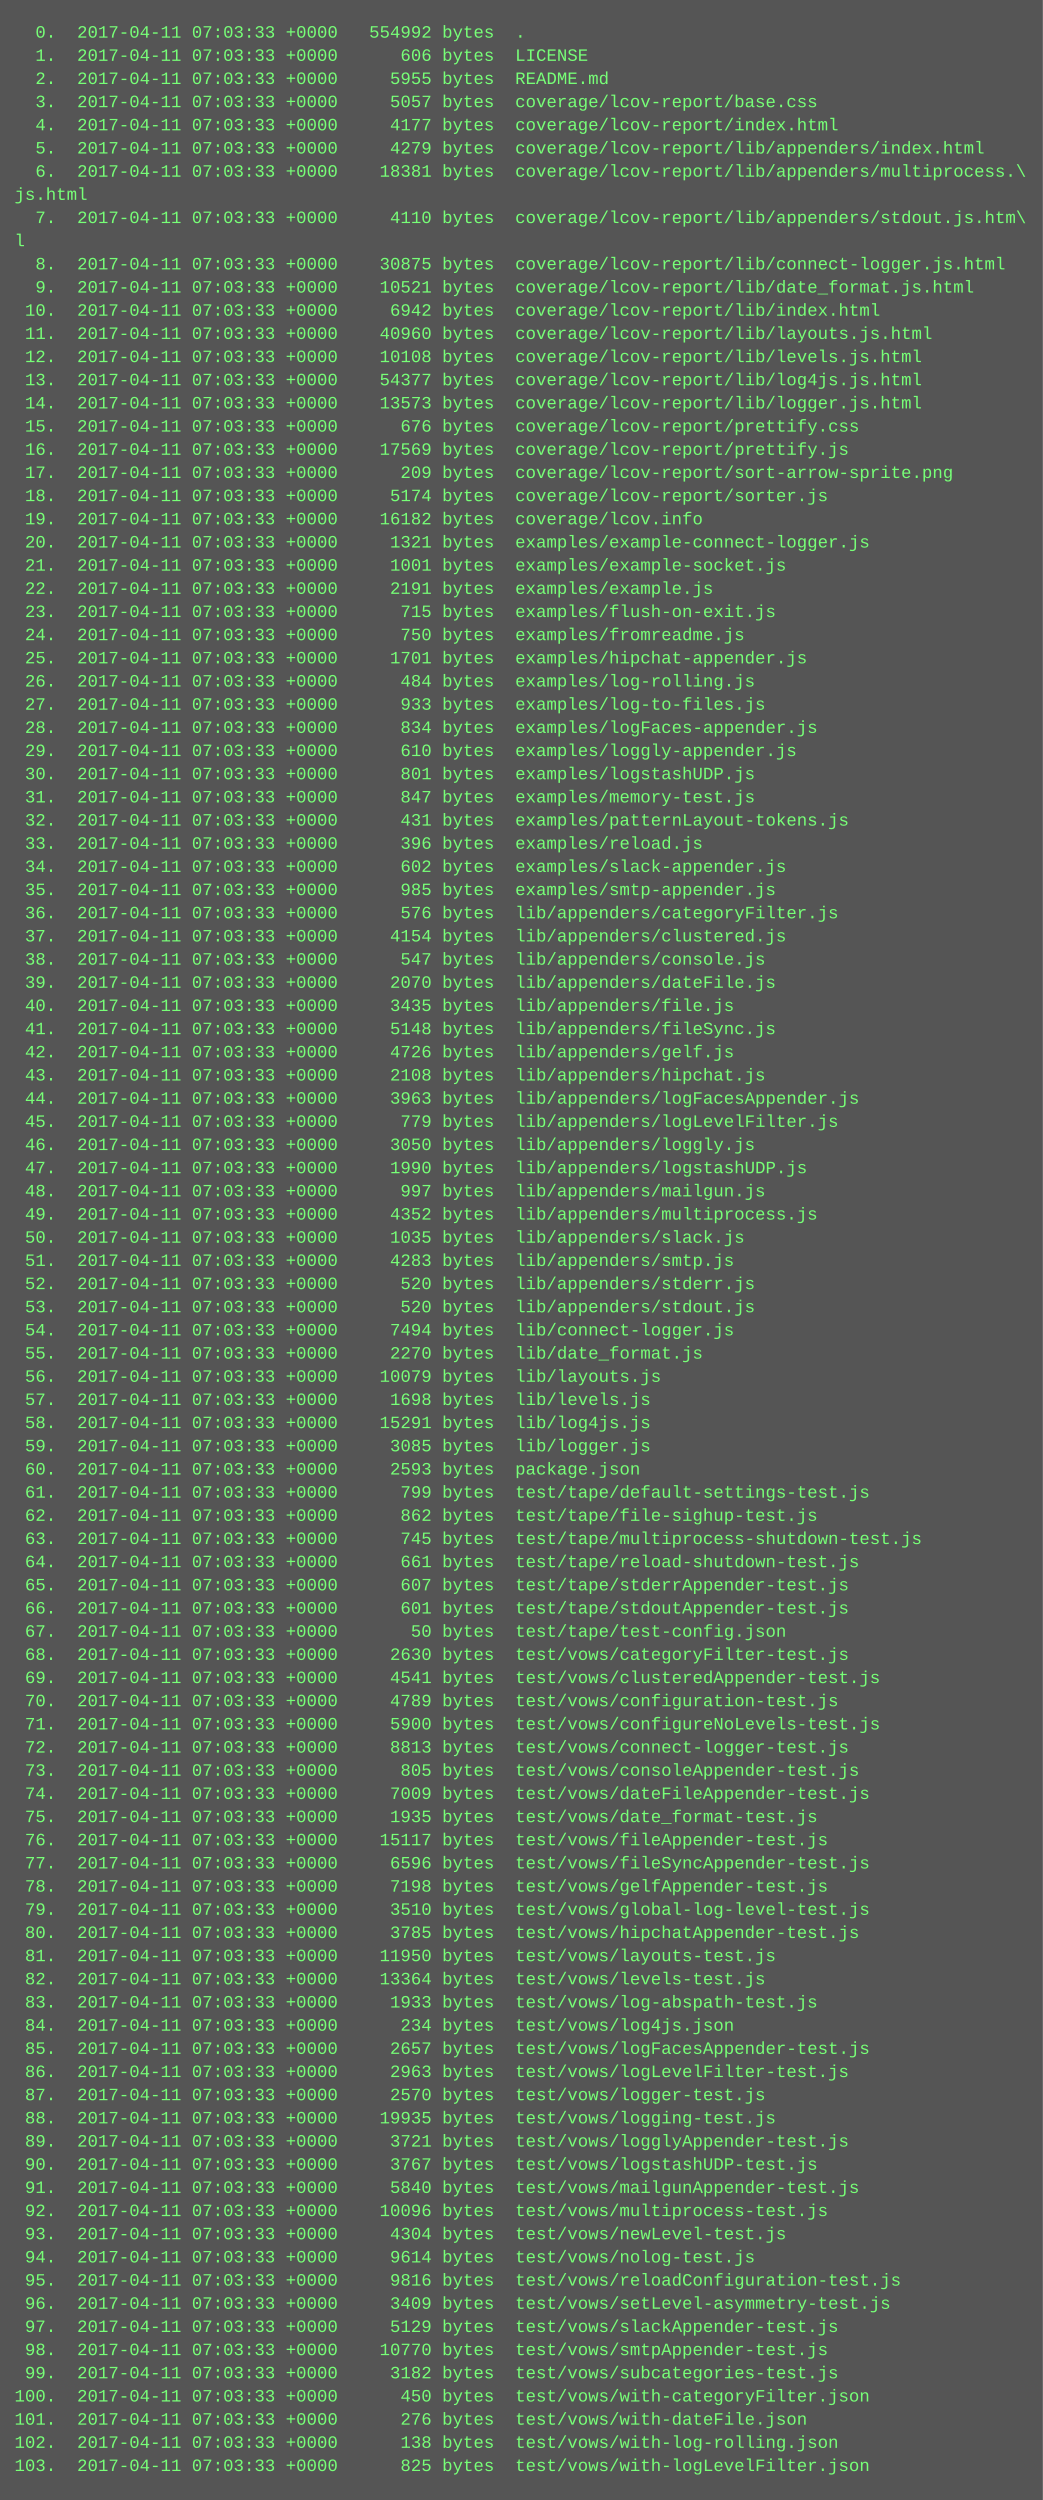
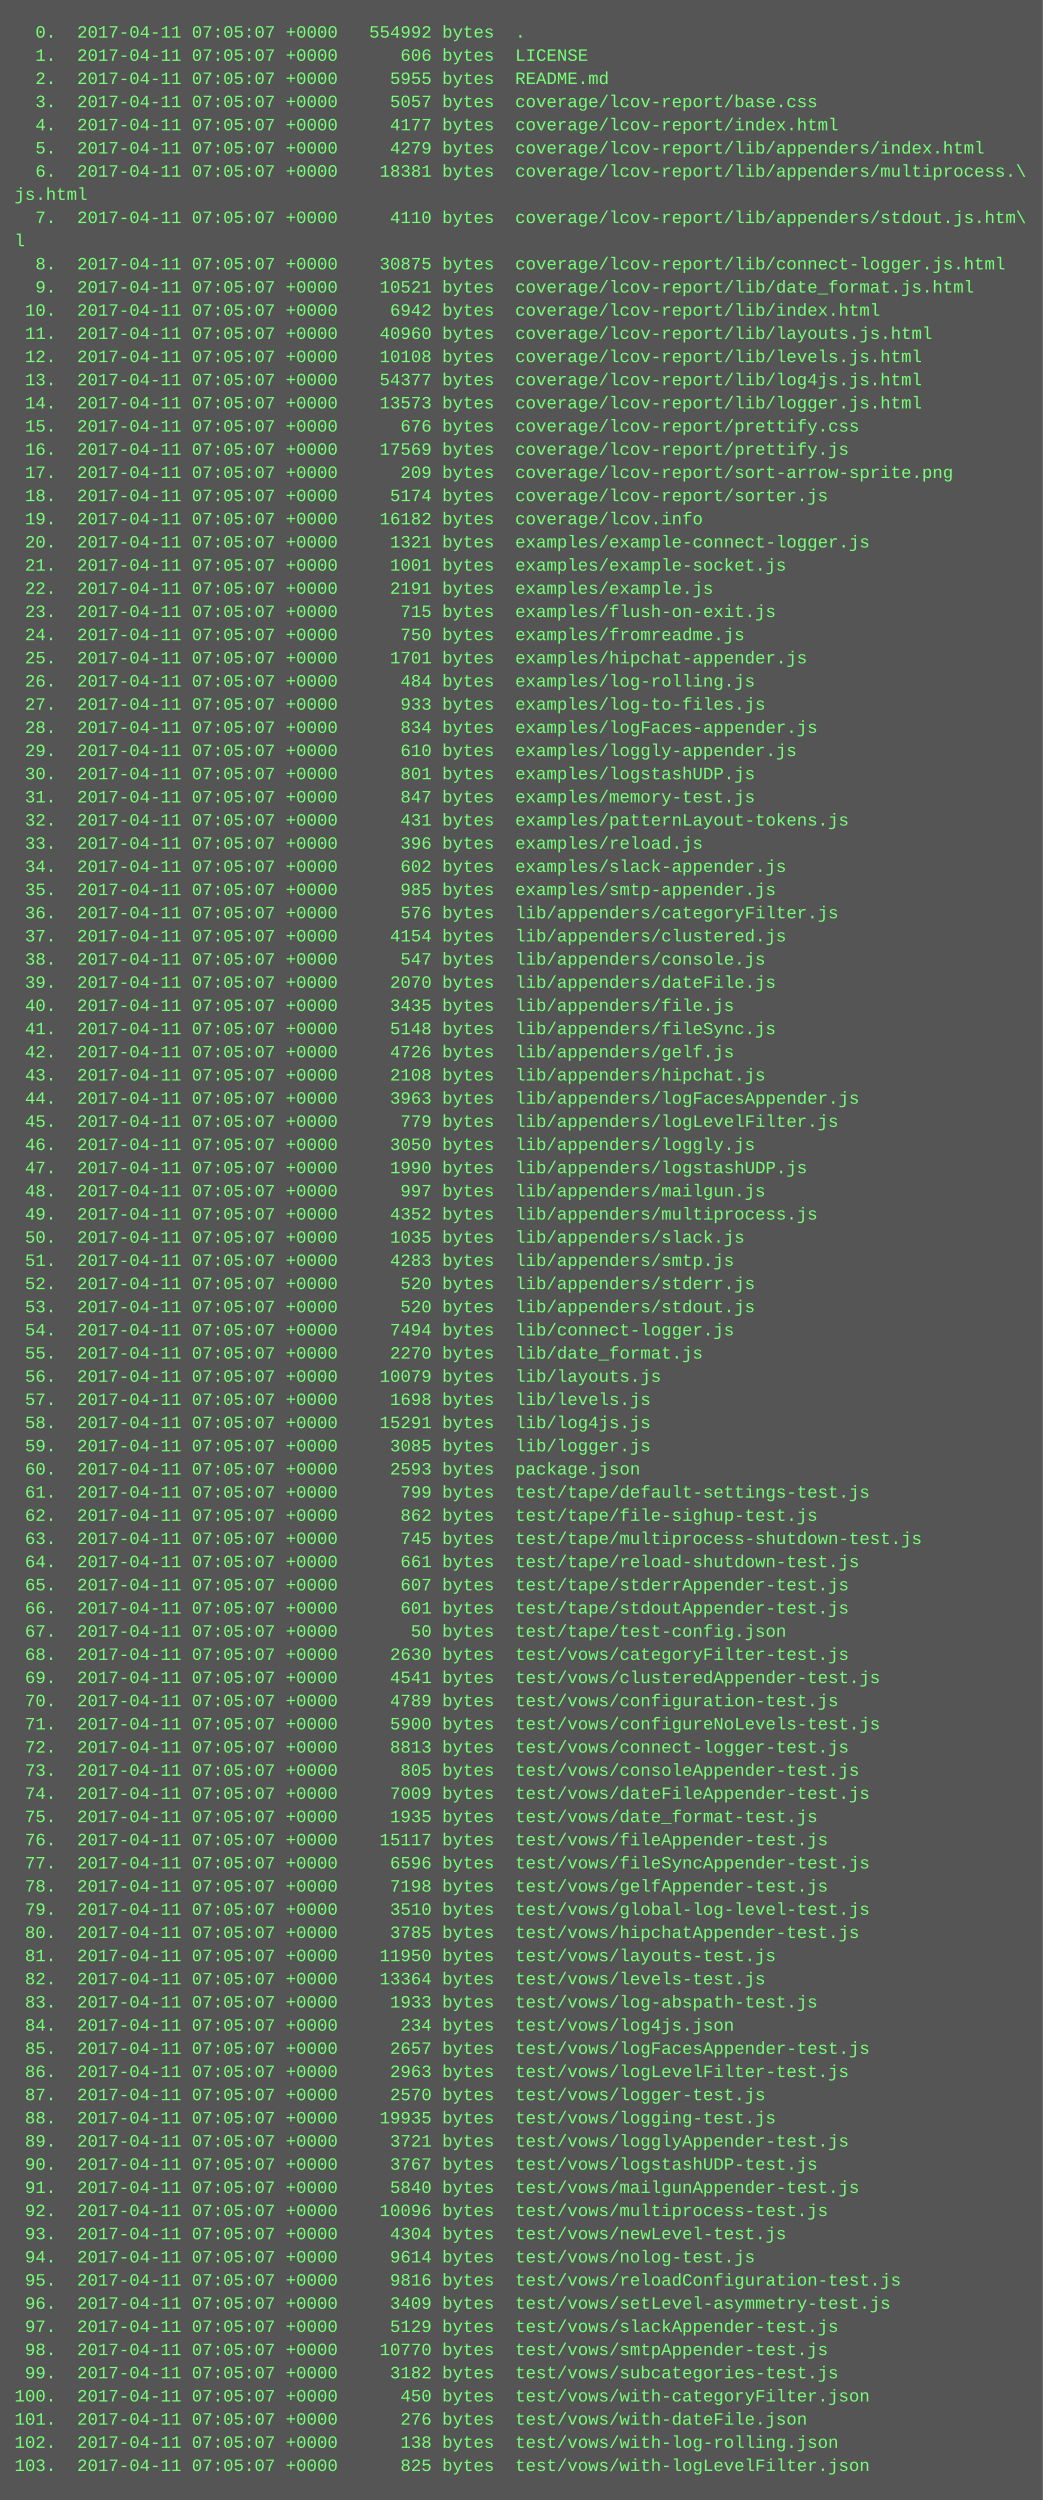
<svg xmlns="http://www.w3.org/2000/svg" height="1726" width="720">
  <rect height="1726" fill="#555" width="720" />
  <text fill="#7f7" font-family="Courier New" font-size="12" xml:space="preserve">
-     <tspan x="10" y="26">  0.  2017-04-11 07:03:33 +0000   554992 bytes  .</tspan>
-     <tspan x="10" y="42">  1.  2017-04-11 07:03:33 +0000      606 bytes  LICENSE</tspan>
-     <tspan x="10" y="58">  2.  2017-04-11 07:03:33 +0000     5955 bytes  README.md</tspan>
-     <tspan x="10" y="74">  3.  2017-04-11 07:03:33 +0000     5057 bytes  coverage/lcov-report/base.css</tspan>
-     <tspan x="10" y="90">  4.  2017-04-11 07:03:33 +0000     4177 bytes  coverage/lcov-report/index.html</tspan>
-     <tspan x="10" y="106">  5.  2017-04-11 07:03:33 +0000     4279 bytes  coverage/lcov-report/lib/appenders/index.html</tspan>
-     <tspan x="10" y="122">  6.  2017-04-11 07:03:33 +0000    18381 bytes  coverage/lcov-report/lib/appenders/multiprocess.\</tspan>
+     <tspan x="10" y="26">  0.  2017-04-11 07:05:07 +0000   554992 bytes  .</tspan>
+     <tspan x="10" y="42">  1.  2017-04-11 07:05:07 +0000      606 bytes  LICENSE</tspan>
+     <tspan x="10" y="58">  2.  2017-04-11 07:05:07 +0000     5955 bytes  README.md</tspan>
+     <tspan x="10" y="74">  3.  2017-04-11 07:05:07 +0000     5057 bytes  coverage/lcov-report/base.css</tspan>
+     <tspan x="10" y="90">  4.  2017-04-11 07:05:07 +0000     4177 bytes  coverage/lcov-report/index.html</tspan>
+     <tspan x="10" y="106">  5.  2017-04-11 07:05:07 +0000     4279 bytes  coverage/lcov-report/lib/appenders/index.html</tspan>
+     <tspan x="10" y="122">  6.  2017-04-11 07:05:07 +0000    18381 bytes  coverage/lcov-report/lib/appenders/multiprocess.\</tspan>
    <tspan x="10" y="138">js.html</tspan>
-     <tspan x="10" y="154">  7.  2017-04-11 07:03:33 +0000     4110 bytes  coverage/lcov-report/lib/appenders/stdout.js.htm\</tspan>
+     <tspan x="10" y="154">  7.  2017-04-11 07:05:07 +0000     4110 bytes  coverage/lcov-report/lib/appenders/stdout.js.htm\</tspan>
    <tspan x="10" y="170">l</tspan>
-     <tspan x="10" y="186">  8.  2017-04-11 07:03:33 +0000    30875 bytes  coverage/lcov-report/lib/connect-logger.js.html</tspan>
-     <tspan x="10" y="202">  9.  2017-04-11 07:03:33 +0000    10521 bytes  coverage/lcov-report/lib/date_format.js.html</tspan>
-     <tspan x="10" y="218"> 10.  2017-04-11 07:03:33 +0000     6942 bytes  coverage/lcov-report/lib/index.html</tspan>
-     <tspan x="10" y="234"> 11.  2017-04-11 07:03:33 +0000    40960 bytes  coverage/lcov-report/lib/layouts.js.html</tspan>
-     <tspan x="10" y="250"> 12.  2017-04-11 07:03:33 +0000    10108 bytes  coverage/lcov-report/lib/levels.js.html</tspan>
-     <tspan x="10" y="266"> 13.  2017-04-11 07:03:33 +0000    54377 bytes  coverage/lcov-report/lib/log4js.js.html</tspan>
-     <tspan x="10" y="282"> 14.  2017-04-11 07:03:33 +0000    13573 bytes  coverage/lcov-report/lib/logger.js.html</tspan>
-     <tspan x="10" y="298"> 15.  2017-04-11 07:03:33 +0000      676 bytes  coverage/lcov-report/prettify.css</tspan>
-     <tspan x="10" y="314"> 16.  2017-04-11 07:03:33 +0000    17569 bytes  coverage/lcov-report/prettify.js</tspan>
-     <tspan x="10" y="330"> 17.  2017-04-11 07:03:33 +0000      209 bytes  coverage/lcov-report/sort-arrow-sprite.png</tspan>
-     <tspan x="10" y="346"> 18.  2017-04-11 07:03:33 +0000     5174 bytes  coverage/lcov-report/sorter.js</tspan>
-     <tspan x="10" y="362"> 19.  2017-04-11 07:03:33 +0000    16182 bytes  coverage/lcov.info</tspan>
-     <tspan x="10" y="378"> 20.  2017-04-11 07:03:33 +0000     1321 bytes  examples/example-connect-logger.js</tspan>
-     <tspan x="10" y="394"> 21.  2017-04-11 07:03:33 +0000     1001 bytes  examples/example-socket.js</tspan>
-     <tspan x="10" y="410"> 22.  2017-04-11 07:03:33 +0000     2191 bytes  examples/example.js</tspan>
-     <tspan x="10" y="426"> 23.  2017-04-11 07:03:33 +0000      715 bytes  examples/flush-on-exit.js</tspan>
-     <tspan x="10" y="442"> 24.  2017-04-11 07:03:33 +0000      750 bytes  examples/fromreadme.js</tspan>
-     <tspan x="10" y="458"> 25.  2017-04-11 07:03:33 +0000     1701 bytes  examples/hipchat-appender.js</tspan>
-     <tspan x="10" y="474"> 26.  2017-04-11 07:03:33 +0000      484 bytes  examples/log-rolling.js</tspan>
-     <tspan x="10" y="490"> 27.  2017-04-11 07:03:33 +0000      933 bytes  examples/log-to-files.js</tspan>
-     <tspan x="10" y="506"> 28.  2017-04-11 07:03:33 +0000      834 bytes  examples/logFaces-appender.js</tspan>
-     <tspan x="10" y="522"> 29.  2017-04-11 07:03:33 +0000      610 bytes  examples/loggly-appender.js</tspan>
-     <tspan x="10" y="538"> 30.  2017-04-11 07:03:33 +0000      801 bytes  examples/logstashUDP.js</tspan>
-     <tspan x="10" y="554"> 31.  2017-04-11 07:03:33 +0000      847 bytes  examples/memory-test.js</tspan>
-     <tspan x="10" y="570"> 32.  2017-04-11 07:03:33 +0000      431 bytes  examples/patternLayout-tokens.js</tspan>
-     <tspan x="10" y="586"> 33.  2017-04-11 07:03:33 +0000      396 bytes  examples/reload.js</tspan>
-     <tspan x="10" y="602"> 34.  2017-04-11 07:03:33 +0000      602 bytes  examples/slack-appender.js</tspan>
-     <tspan x="10" y="618"> 35.  2017-04-11 07:03:33 +0000      985 bytes  examples/smtp-appender.js</tspan>
-     <tspan x="10" y="634"> 36.  2017-04-11 07:03:33 +0000      576 bytes  lib/appenders/categoryFilter.js</tspan>
-     <tspan x="10" y="650"> 37.  2017-04-11 07:03:33 +0000     4154 bytes  lib/appenders/clustered.js</tspan>
-     <tspan x="10" y="666"> 38.  2017-04-11 07:03:33 +0000      547 bytes  lib/appenders/console.js</tspan>
-     <tspan x="10" y="682"> 39.  2017-04-11 07:03:33 +0000     2070 bytes  lib/appenders/dateFile.js</tspan>
-     <tspan x="10" y="698"> 40.  2017-04-11 07:03:33 +0000     3435 bytes  lib/appenders/file.js</tspan>
-     <tspan x="10" y="714"> 41.  2017-04-11 07:03:33 +0000     5148 bytes  lib/appenders/fileSync.js</tspan>
-     <tspan x="10" y="730"> 42.  2017-04-11 07:03:33 +0000     4726 bytes  lib/appenders/gelf.js</tspan>
-     <tspan x="10" y="746"> 43.  2017-04-11 07:03:33 +0000     2108 bytes  lib/appenders/hipchat.js</tspan>
-     <tspan x="10" y="762"> 44.  2017-04-11 07:03:33 +0000     3963 bytes  lib/appenders/logFacesAppender.js</tspan>
-     <tspan x="10" y="778"> 45.  2017-04-11 07:03:33 +0000      779 bytes  lib/appenders/logLevelFilter.js</tspan>
-     <tspan x="10" y="794"> 46.  2017-04-11 07:03:33 +0000     3050 bytes  lib/appenders/loggly.js</tspan>
-     <tspan x="10" y="810"> 47.  2017-04-11 07:03:33 +0000     1990 bytes  lib/appenders/logstashUDP.js</tspan>
-     <tspan x="10" y="826"> 48.  2017-04-11 07:03:33 +0000      997 bytes  lib/appenders/mailgun.js</tspan>
-     <tspan x="10" y="842"> 49.  2017-04-11 07:03:33 +0000     4352 bytes  lib/appenders/multiprocess.js</tspan>
-     <tspan x="10" y="858"> 50.  2017-04-11 07:03:33 +0000     1035 bytes  lib/appenders/slack.js</tspan>
-     <tspan x="10" y="874"> 51.  2017-04-11 07:03:33 +0000     4283 bytes  lib/appenders/smtp.js</tspan>
-     <tspan x="10" y="890"> 52.  2017-04-11 07:03:33 +0000      520 bytes  lib/appenders/stderr.js</tspan>
-     <tspan x="10" y="906"> 53.  2017-04-11 07:03:33 +0000      520 bytes  lib/appenders/stdout.js</tspan>
-     <tspan x="10" y="922"> 54.  2017-04-11 07:03:33 +0000     7494 bytes  lib/connect-logger.js</tspan>
-     <tspan x="10" y="938"> 55.  2017-04-11 07:03:33 +0000     2270 bytes  lib/date_format.js</tspan>
-     <tspan x="10" y="954"> 56.  2017-04-11 07:03:33 +0000    10079 bytes  lib/layouts.js</tspan>
-     <tspan x="10" y="970"> 57.  2017-04-11 07:03:33 +0000     1698 bytes  lib/levels.js</tspan>
-     <tspan x="10" y="986"> 58.  2017-04-11 07:03:33 +0000    15291 bytes  lib/log4js.js</tspan>
-     <tspan x="10" y="1002"> 59.  2017-04-11 07:03:33 +0000     3085 bytes  lib/logger.js</tspan>
-     <tspan x="10" y="1018"> 60.  2017-04-11 07:03:33 +0000     2593 bytes  package.json</tspan>
-     <tspan x="10" y="1034"> 61.  2017-04-11 07:03:33 +0000      799 bytes  test/tape/default-settings-test.js</tspan>
-     <tspan x="10" y="1050"> 62.  2017-04-11 07:03:33 +0000      862 bytes  test/tape/file-sighup-test.js</tspan>
-     <tspan x="10" y="1066"> 63.  2017-04-11 07:03:33 +0000      745 bytes  test/tape/multiprocess-shutdown-test.js</tspan>
-     <tspan x="10" y="1082"> 64.  2017-04-11 07:03:33 +0000      661 bytes  test/tape/reload-shutdown-test.js</tspan>
-     <tspan x="10" y="1098"> 65.  2017-04-11 07:03:33 +0000      607 bytes  test/tape/stderrAppender-test.js</tspan>
-     <tspan x="10" y="1114"> 66.  2017-04-11 07:03:33 +0000      601 bytes  test/tape/stdoutAppender-test.js</tspan>
-     <tspan x="10" y="1130"> 67.  2017-04-11 07:03:33 +0000       50 bytes  test/tape/test-config.json</tspan>
-     <tspan x="10" y="1146"> 68.  2017-04-11 07:03:33 +0000     2630 bytes  test/vows/categoryFilter-test.js</tspan>
-     <tspan x="10" y="1162"> 69.  2017-04-11 07:03:33 +0000     4541 bytes  test/vows/clusteredAppender-test.js</tspan>
-     <tspan x="10" y="1178"> 70.  2017-04-11 07:03:33 +0000     4789 bytes  test/vows/configuration-test.js</tspan>
-     <tspan x="10" y="1194"> 71.  2017-04-11 07:03:33 +0000     5900 bytes  test/vows/configureNoLevels-test.js</tspan>
-     <tspan x="10" y="1210"> 72.  2017-04-11 07:03:33 +0000     8813 bytes  test/vows/connect-logger-test.js</tspan>
-     <tspan x="10" y="1226"> 73.  2017-04-11 07:03:33 +0000      805 bytes  test/vows/consoleAppender-test.js</tspan>
-     <tspan x="10" y="1242"> 74.  2017-04-11 07:03:33 +0000     7009 bytes  test/vows/dateFileAppender-test.js</tspan>
-     <tspan x="10" y="1258"> 75.  2017-04-11 07:03:33 +0000     1935 bytes  test/vows/date_format-test.js</tspan>
-     <tspan x="10" y="1274"> 76.  2017-04-11 07:03:33 +0000    15117 bytes  test/vows/fileAppender-test.js</tspan>
-     <tspan x="10" y="1290"> 77.  2017-04-11 07:03:33 +0000     6596 bytes  test/vows/fileSyncAppender-test.js</tspan>
-     <tspan x="10" y="1306"> 78.  2017-04-11 07:03:33 +0000     7198 bytes  test/vows/gelfAppender-test.js</tspan>
-     <tspan x="10" y="1322"> 79.  2017-04-11 07:03:33 +0000     3510 bytes  test/vows/global-log-level-test.js</tspan>
-     <tspan x="10" y="1338"> 80.  2017-04-11 07:03:33 +0000     3785 bytes  test/vows/hipchatAppender-test.js</tspan>
-     <tspan x="10" y="1354"> 81.  2017-04-11 07:03:33 +0000    11950 bytes  test/vows/layouts-test.js</tspan>
-     <tspan x="10" y="1370"> 82.  2017-04-11 07:03:33 +0000    13364 bytes  test/vows/levels-test.js</tspan>
-     <tspan x="10" y="1386"> 83.  2017-04-11 07:03:33 +0000     1933 bytes  test/vows/log-abspath-test.js</tspan>
-     <tspan x="10" y="1402"> 84.  2017-04-11 07:03:33 +0000      234 bytes  test/vows/log4js.json</tspan>
-     <tspan x="10" y="1418"> 85.  2017-04-11 07:03:33 +0000     2657 bytes  test/vows/logFacesAppender-test.js</tspan>
-     <tspan x="10" y="1434"> 86.  2017-04-11 07:03:33 +0000     2963 bytes  test/vows/logLevelFilter-test.js</tspan>
-     <tspan x="10" y="1450"> 87.  2017-04-11 07:03:33 +0000     2570 bytes  test/vows/logger-test.js</tspan>
-     <tspan x="10" y="1466"> 88.  2017-04-11 07:03:33 +0000    19935 bytes  test/vows/logging-test.js</tspan>
-     <tspan x="10" y="1482"> 89.  2017-04-11 07:03:33 +0000     3721 bytes  test/vows/logglyAppender-test.js</tspan>
-     <tspan x="10" y="1498"> 90.  2017-04-11 07:03:33 +0000     3767 bytes  test/vows/logstashUDP-test.js</tspan>
-     <tspan x="10" y="1514"> 91.  2017-04-11 07:03:33 +0000     5840 bytes  test/vows/mailgunAppender-test.js</tspan>
-     <tspan x="10" y="1530"> 92.  2017-04-11 07:03:33 +0000    10096 bytes  test/vows/multiprocess-test.js</tspan>
-     <tspan x="10" y="1546"> 93.  2017-04-11 07:03:33 +0000     4304 bytes  test/vows/newLevel-test.js</tspan>
-     <tspan x="10" y="1562"> 94.  2017-04-11 07:03:33 +0000     9614 bytes  test/vows/nolog-test.js</tspan>
-     <tspan x="10" y="1578"> 95.  2017-04-11 07:03:33 +0000     9816 bytes  test/vows/reloadConfiguration-test.js</tspan>
-     <tspan x="10" y="1594"> 96.  2017-04-11 07:03:33 +0000     3409 bytes  test/vows/setLevel-asymmetry-test.js</tspan>
-     <tspan x="10" y="1610"> 97.  2017-04-11 07:03:33 +0000     5129 bytes  test/vows/slackAppender-test.js</tspan>
-     <tspan x="10" y="1626"> 98.  2017-04-11 07:03:33 +0000    10770 bytes  test/vows/smtpAppender-test.js</tspan>
-     <tspan x="10" y="1642"> 99.  2017-04-11 07:03:33 +0000     3182 bytes  test/vows/subcategories-test.js</tspan>
-     <tspan x="10" y="1658">100.  2017-04-11 07:03:33 +0000      450 bytes  test/vows/with-categoryFilter.json</tspan>
-     <tspan x="10" y="1674">101.  2017-04-11 07:03:33 +0000      276 bytes  test/vows/with-dateFile.json</tspan>
-     <tspan x="10" y="1690">102.  2017-04-11 07:03:33 +0000      138 bytes  test/vows/with-log-rolling.json</tspan>
-     <tspan x="10" y="1706">103.  2017-04-11 07:03:33 +0000      825 bytes  test/vows/with-logLevelFilter.json</tspan>
+     <tspan x="10" y="186">  8.  2017-04-11 07:05:07 +0000    30875 bytes  coverage/lcov-report/lib/connect-logger.js.html</tspan>
+     <tspan x="10" y="202">  9.  2017-04-11 07:05:07 +0000    10521 bytes  coverage/lcov-report/lib/date_format.js.html</tspan>
+     <tspan x="10" y="218"> 10.  2017-04-11 07:05:07 +0000     6942 bytes  coverage/lcov-report/lib/index.html</tspan>
+     <tspan x="10" y="234"> 11.  2017-04-11 07:05:07 +0000    40960 bytes  coverage/lcov-report/lib/layouts.js.html</tspan>
+     <tspan x="10" y="250"> 12.  2017-04-11 07:05:07 +0000    10108 bytes  coverage/lcov-report/lib/levels.js.html</tspan>
+     <tspan x="10" y="266"> 13.  2017-04-11 07:05:07 +0000    54377 bytes  coverage/lcov-report/lib/log4js.js.html</tspan>
+     <tspan x="10" y="282"> 14.  2017-04-11 07:05:07 +0000    13573 bytes  coverage/lcov-report/lib/logger.js.html</tspan>
+     <tspan x="10" y="298"> 15.  2017-04-11 07:05:07 +0000      676 bytes  coverage/lcov-report/prettify.css</tspan>
+     <tspan x="10" y="314"> 16.  2017-04-11 07:05:07 +0000    17569 bytes  coverage/lcov-report/prettify.js</tspan>
+     <tspan x="10" y="330"> 17.  2017-04-11 07:05:07 +0000      209 bytes  coverage/lcov-report/sort-arrow-sprite.png</tspan>
+     <tspan x="10" y="346"> 18.  2017-04-11 07:05:07 +0000     5174 bytes  coverage/lcov-report/sorter.js</tspan>
+     <tspan x="10" y="362"> 19.  2017-04-11 07:05:07 +0000    16182 bytes  coverage/lcov.info</tspan>
+     <tspan x="10" y="378"> 20.  2017-04-11 07:05:07 +0000     1321 bytes  examples/example-connect-logger.js</tspan>
+     <tspan x="10" y="394"> 21.  2017-04-11 07:05:07 +0000     1001 bytes  examples/example-socket.js</tspan>
+     <tspan x="10" y="410"> 22.  2017-04-11 07:05:07 +0000     2191 bytes  examples/example.js</tspan>
+     <tspan x="10" y="426"> 23.  2017-04-11 07:05:07 +0000      715 bytes  examples/flush-on-exit.js</tspan>
+     <tspan x="10" y="442"> 24.  2017-04-11 07:05:07 +0000      750 bytes  examples/fromreadme.js</tspan>
+     <tspan x="10" y="458"> 25.  2017-04-11 07:05:07 +0000     1701 bytes  examples/hipchat-appender.js</tspan>
+     <tspan x="10" y="474"> 26.  2017-04-11 07:05:07 +0000      484 bytes  examples/log-rolling.js</tspan>
+     <tspan x="10" y="490"> 27.  2017-04-11 07:05:07 +0000      933 bytes  examples/log-to-files.js</tspan>
+     <tspan x="10" y="506"> 28.  2017-04-11 07:05:07 +0000      834 bytes  examples/logFaces-appender.js</tspan>
+     <tspan x="10" y="522"> 29.  2017-04-11 07:05:07 +0000      610 bytes  examples/loggly-appender.js</tspan>
+     <tspan x="10" y="538"> 30.  2017-04-11 07:05:07 +0000      801 bytes  examples/logstashUDP.js</tspan>
+     <tspan x="10" y="554"> 31.  2017-04-11 07:05:07 +0000      847 bytes  examples/memory-test.js</tspan>
+     <tspan x="10" y="570"> 32.  2017-04-11 07:05:07 +0000      431 bytes  examples/patternLayout-tokens.js</tspan>
+     <tspan x="10" y="586"> 33.  2017-04-11 07:05:07 +0000      396 bytes  examples/reload.js</tspan>
+     <tspan x="10" y="602"> 34.  2017-04-11 07:05:07 +0000      602 bytes  examples/slack-appender.js</tspan>
+     <tspan x="10" y="618"> 35.  2017-04-11 07:05:07 +0000      985 bytes  examples/smtp-appender.js</tspan>
+     <tspan x="10" y="634"> 36.  2017-04-11 07:05:07 +0000      576 bytes  lib/appenders/categoryFilter.js</tspan>
+     <tspan x="10" y="650"> 37.  2017-04-11 07:05:07 +0000     4154 bytes  lib/appenders/clustered.js</tspan>
+     <tspan x="10" y="666"> 38.  2017-04-11 07:05:07 +0000      547 bytes  lib/appenders/console.js</tspan>
+     <tspan x="10" y="682"> 39.  2017-04-11 07:05:07 +0000     2070 bytes  lib/appenders/dateFile.js</tspan>
+     <tspan x="10" y="698"> 40.  2017-04-11 07:05:07 +0000     3435 bytes  lib/appenders/file.js</tspan>
+     <tspan x="10" y="714"> 41.  2017-04-11 07:05:07 +0000     5148 bytes  lib/appenders/fileSync.js</tspan>
+     <tspan x="10" y="730"> 42.  2017-04-11 07:05:07 +0000     4726 bytes  lib/appenders/gelf.js</tspan>
+     <tspan x="10" y="746"> 43.  2017-04-11 07:05:07 +0000     2108 bytes  lib/appenders/hipchat.js</tspan>
+     <tspan x="10" y="762"> 44.  2017-04-11 07:05:07 +0000     3963 bytes  lib/appenders/logFacesAppender.js</tspan>
+     <tspan x="10" y="778"> 45.  2017-04-11 07:05:07 +0000      779 bytes  lib/appenders/logLevelFilter.js</tspan>
+     <tspan x="10" y="794"> 46.  2017-04-11 07:05:07 +0000     3050 bytes  lib/appenders/loggly.js</tspan>
+     <tspan x="10" y="810"> 47.  2017-04-11 07:05:07 +0000     1990 bytes  lib/appenders/logstashUDP.js</tspan>
+     <tspan x="10" y="826"> 48.  2017-04-11 07:05:07 +0000      997 bytes  lib/appenders/mailgun.js</tspan>
+     <tspan x="10" y="842"> 49.  2017-04-11 07:05:07 +0000     4352 bytes  lib/appenders/multiprocess.js</tspan>
+     <tspan x="10" y="858"> 50.  2017-04-11 07:05:07 +0000     1035 bytes  lib/appenders/slack.js</tspan>
+     <tspan x="10" y="874"> 51.  2017-04-11 07:05:07 +0000     4283 bytes  lib/appenders/smtp.js</tspan>
+     <tspan x="10" y="890"> 52.  2017-04-11 07:05:07 +0000      520 bytes  lib/appenders/stderr.js</tspan>
+     <tspan x="10" y="906"> 53.  2017-04-11 07:05:07 +0000      520 bytes  lib/appenders/stdout.js</tspan>
+     <tspan x="10" y="922"> 54.  2017-04-11 07:05:07 +0000     7494 bytes  lib/connect-logger.js</tspan>
+     <tspan x="10" y="938"> 55.  2017-04-11 07:05:07 +0000     2270 bytes  lib/date_format.js</tspan>
+     <tspan x="10" y="954"> 56.  2017-04-11 07:05:07 +0000    10079 bytes  lib/layouts.js</tspan>
+     <tspan x="10" y="970"> 57.  2017-04-11 07:05:07 +0000     1698 bytes  lib/levels.js</tspan>
+     <tspan x="10" y="986"> 58.  2017-04-11 07:05:07 +0000    15291 bytes  lib/log4js.js</tspan>
+     <tspan x="10" y="1002"> 59.  2017-04-11 07:05:07 +0000     3085 bytes  lib/logger.js</tspan>
+     <tspan x="10" y="1018"> 60.  2017-04-11 07:05:07 +0000     2593 bytes  package.json</tspan>
+     <tspan x="10" y="1034"> 61.  2017-04-11 07:05:07 +0000      799 bytes  test/tape/default-settings-test.js</tspan>
+     <tspan x="10" y="1050"> 62.  2017-04-11 07:05:07 +0000      862 bytes  test/tape/file-sighup-test.js</tspan>
+     <tspan x="10" y="1066"> 63.  2017-04-11 07:05:07 +0000      745 bytes  test/tape/multiprocess-shutdown-test.js</tspan>
+     <tspan x="10" y="1082"> 64.  2017-04-11 07:05:07 +0000      661 bytes  test/tape/reload-shutdown-test.js</tspan>
+     <tspan x="10" y="1098"> 65.  2017-04-11 07:05:07 +0000      607 bytes  test/tape/stderrAppender-test.js</tspan>
+     <tspan x="10" y="1114"> 66.  2017-04-11 07:05:07 +0000      601 bytes  test/tape/stdoutAppender-test.js</tspan>
+     <tspan x="10" y="1130"> 67.  2017-04-11 07:05:07 +0000       50 bytes  test/tape/test-config.json</tspan>
+     <tspan x="10" y="1146"> 68.  2017-04-11 07:05:07 +0000     2630 bytes  test/vows/categoryFilter-test.js</tspan>
+     <tspan x="10" y="1162"> 69.  2017-04-11 07:05:07 +0000     4541 bytes  test/vows/clusteredAppender-test.js</tspan>
+     <tspan x="10" y="1178"> 70.  2017-04-11 07:05:07 +0000     4789 bytes  test/vows/configuration-test.js</tspan>
+     <tspan x="10" y="1194"> 71.  2017-04-11 07:05:07 +0000     5900 bytes  test/vows/configureNoLevels-test.js</tspan>
+     <tspan x="10" y="1210"> 72.  2017-04-11 07:05:07 +0000     8813 bytes  test/vows/connect-logger-test.js</tspan>
+     <tspan x="10" y="1226"> 73.  2017-04-11 07:05:07 +0000      805 bytes  test/vows/consoleAppender-test.js</tspan>
+     <tspan x="10" y="1242"> 74.  2017-04-11 07:05:07 +0000     7009 bytes  test/vows/dateFileAppender-test.js</tspan>
+     <tspan x="10" y="1258"> 75.  2017-04-11 07:05:07 +0000     1935 bytes  test/vows/date_format-test.js</tspan>
+     <tspan x="10" y="1274"> 76.  2017-04-11 07:05:07 +0000    15117 bytes  test/vows/fileAppender-test.js</tspan>
+     <tspan x="10" y="1290"> 77.  2017-04-11 07:05:07 +0000     6596 bytes  test/vows/fileSyncAppender-test.js</tspan>
+     <tspan x="10" y="1306"> 78.  2017-04-11 07:05:07 +0000     7198 bytes  test/vows/gelfAppender-test.js</tspan>
+     <tspan x="10" y="1322"> 79.  2017-04-11 07:05:07 +0000     3510 bytes  test/vows/global-log-level-test.js</tspan>
+     <tspan x="10" y="1338"> 80.  2017-04-11 07:05:07 +0000     3785 bytes  test/vows/hipchatAppender-test.js</tspan>
+     <tspan x="10" y="1354"> 81.  2017-04-11 07:05:07 +0000    11950 bytes  test/vows/layouts-test.js</tspan>
+     <tspan x="10" y="1370"> 82.  2017-04-11 07:05:07 +0000    13364 bytes  test/vows/levels-test.js</tspan>
+     <tspan x="10" y="1386"> 83.  2017-04-11 07:05:07 +0000     1933 bytes  test/vows/log-abspath-test.js</tspan>
+     <tspan x="10" y="1402"> 84.  2017-04-11 07:05:07 +0000      234 bytes  test/vows/log4js.json</tspan>
+     <tspan x="10" y="1418"> 85.  2017-04-11 07:05:07 +0000     2657 bytes  test/vows/logFacesAppender-test.js</tspan>
+     <tspan x="10" y="1434"> 86.  2017-04-11 07:05:07 +0000     2963 bytes  test/vows/logLevelFilter-test.js</tspan>
+     <tspan x="10" y="1450"> 87.  2017-04-11 07:05:07 +0000     2570 bytes  test/vows/logger-test.js</tspan>
+     <tspan x="10" y="1466"> 88.  2017-04-11 07:05:07 +0000    19935 bytes  test/vows/logging-test.js</tspan>
+     <tspan x="10" y="1482"> 89.  2017-04-11 07:05:07 +0000     3721 bytes  test/vows/logglyAppender-test.js</tspan>
+     <tspan x="10" y="1498"> 90.  2017-04-11 07:05:07 +0000     3767 bytes  test/vows/logstashUDP-test.js</tspan>
+     <tspan x="10" y="1514"> 91.  2017-04-11 07:05:07 +0000     5840 bytes  test/vows/mailgunAppender-test.js</tspan>
+     <tspan x="10" y="1530"> 92.  2017-04-11 07:05:07 +0000    10096 bytes  test/vows/multiprocess-test.js</tspan>
+     <tspan x="10" y="1546"> 93.  2017-04-11 07:05:07 +0000     4304 bytes  test/vows/newLevel-test.js</tspan>
+     <tspan x="10" y="1562"> 94.  2017-04-11 07:05:07 +0000     9614 bytes  test/vows/nolog-test.js</tspan>
+     <tspan x="10" y="1578"> 95.  2017-04-11 07:05:07 +0000     9816 bytes  test/vows/reloadConfiguration-test.js</tspan>
+     <tspan x="10" y="1594"> 96.  2017-04-11 07:05:07 +0000     3409 bytes  test/vows/setLevel-asymmetry-test.js</tspan>
+     <tspan x="10" y="1610"> 97.  2017-04-11 07:05:07 +0000     5129 bytes  test/vows/slackAppender-test.js</tspan>
+     <tspan x="10" y="1626"> 98.  2017-04-11 07:05:07 +0000    10770 bytes  test/vows/smtpAppender-test.js</tspan>
+     <tspan x="10" y="1642"> 99.  2017-04-11 07:05:07 +0000     3182 bytes  test/vows/subcategories-test.js</tspan>
+     <tspan x="10" y="1658">100.  2017-04-11 07:05:07 +0000      450 bytes  test/vows/with-categoryFilter.json</tspan>
+     <tspan x="10" y="1674">101.  2017-04-11 07:05:07 +0000      276 bytes  test/vows/with-dateFile.json</tspan>
+     <tspan x="10" y="1690">102.  2017-04-11 07:05:07 +0000      138 bytes  test/vows/with-log-rolling.json</tspan>
+     <tspan x="10" y="1706">103.  2017-04-11 07:05:07 +0000      825 bytes  test/vows/with-logLevelFilter.json</tspan>
  </text>
</svg>
